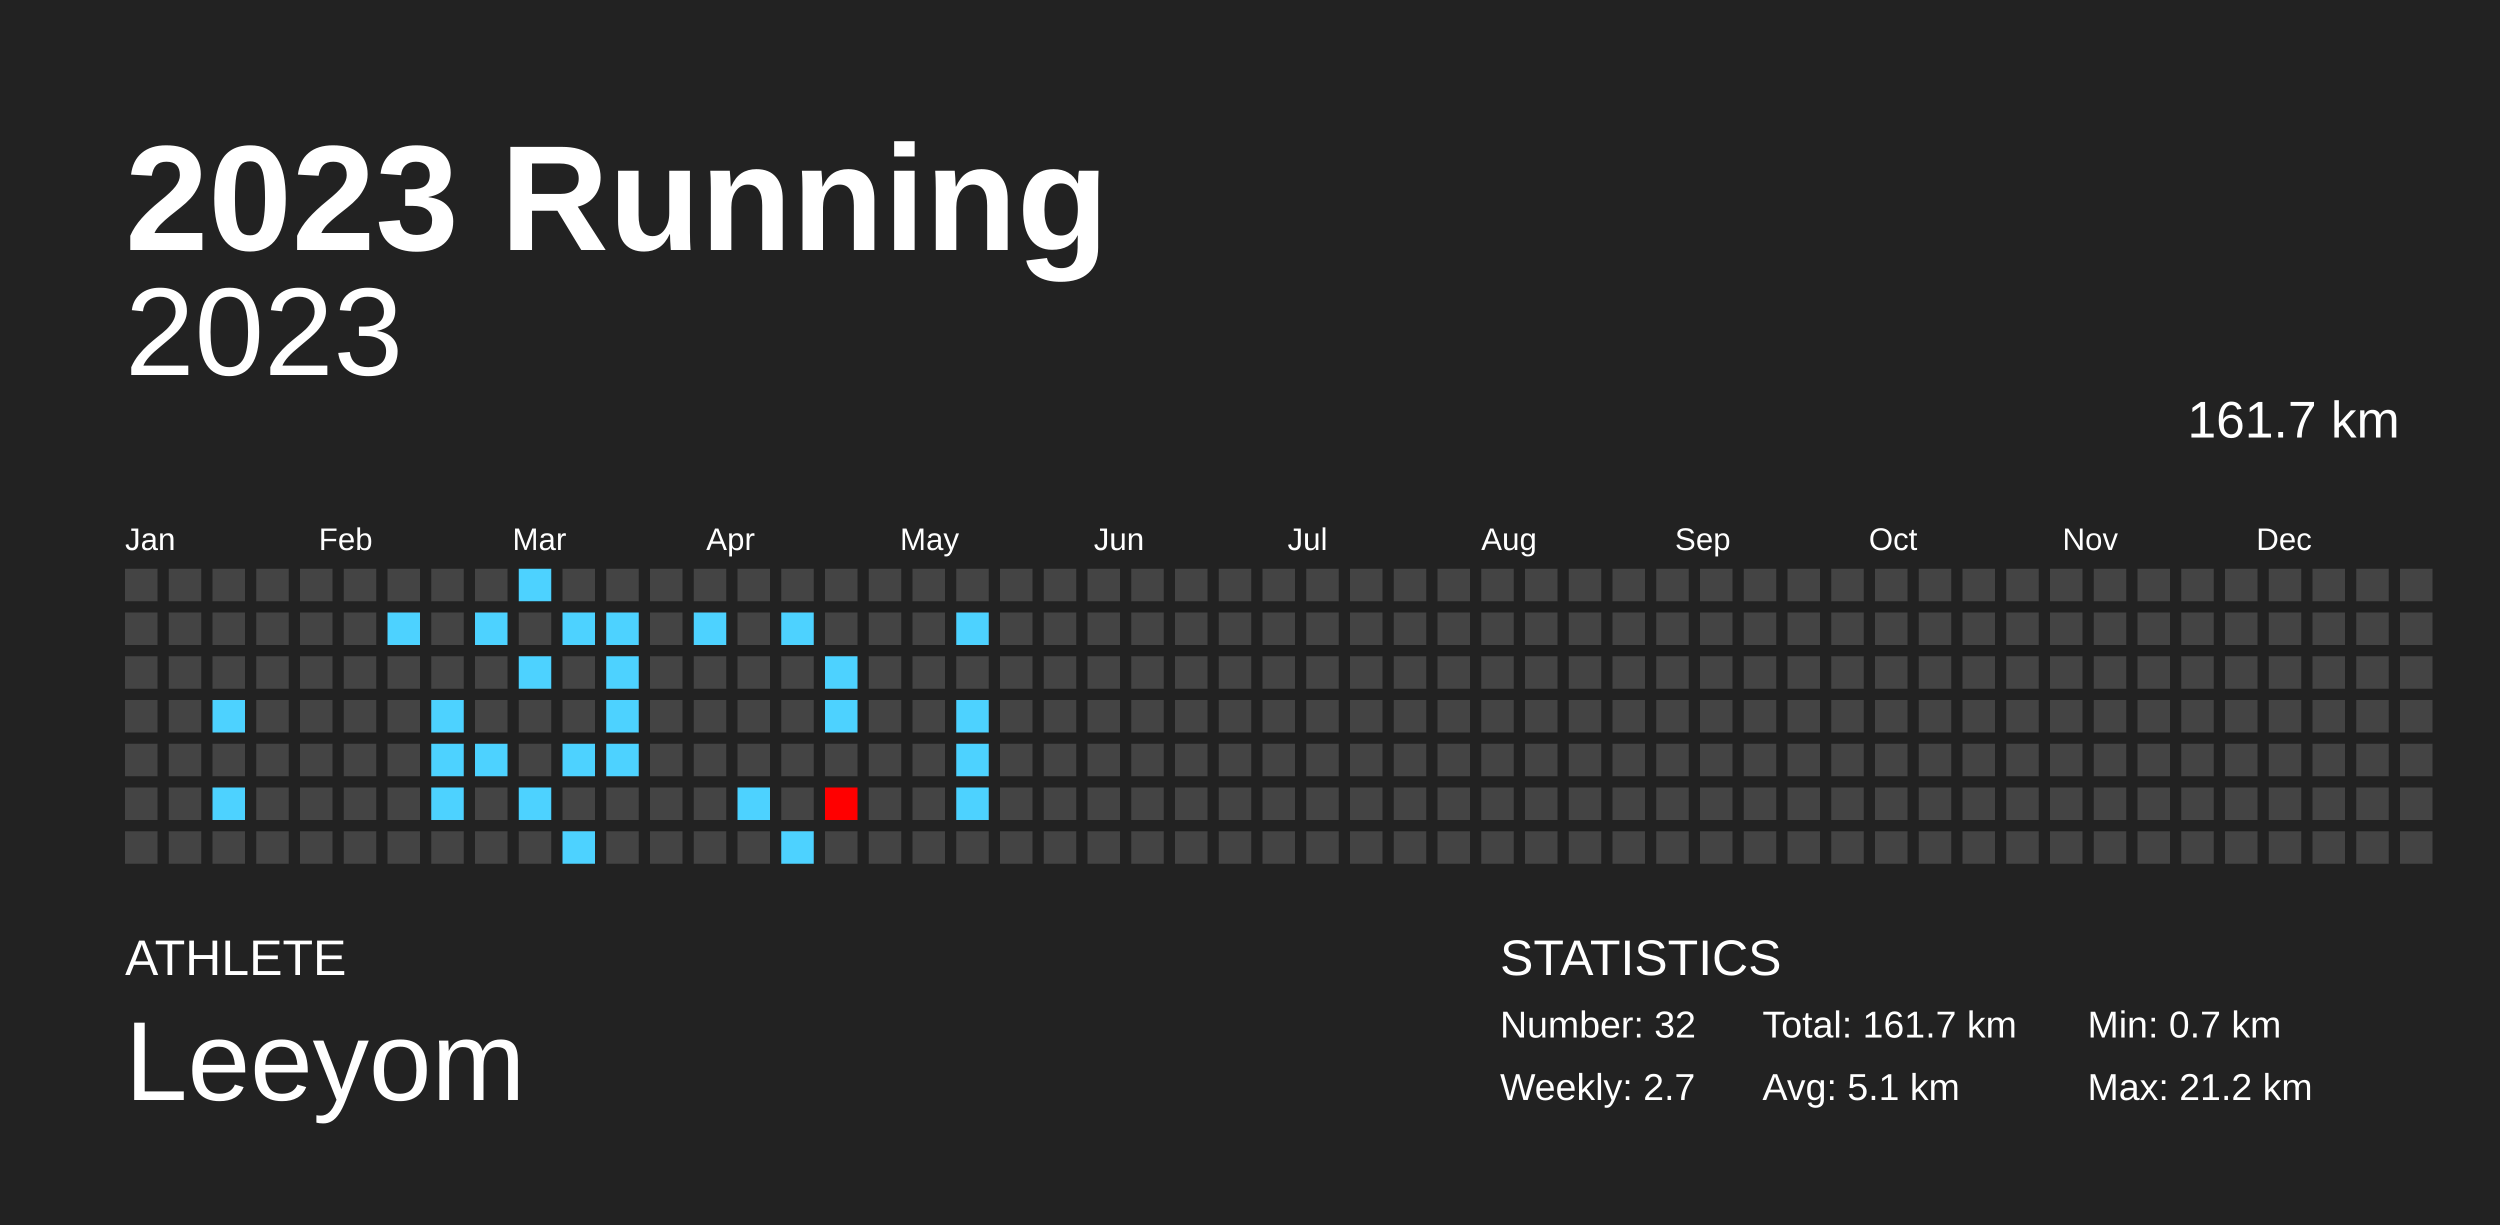
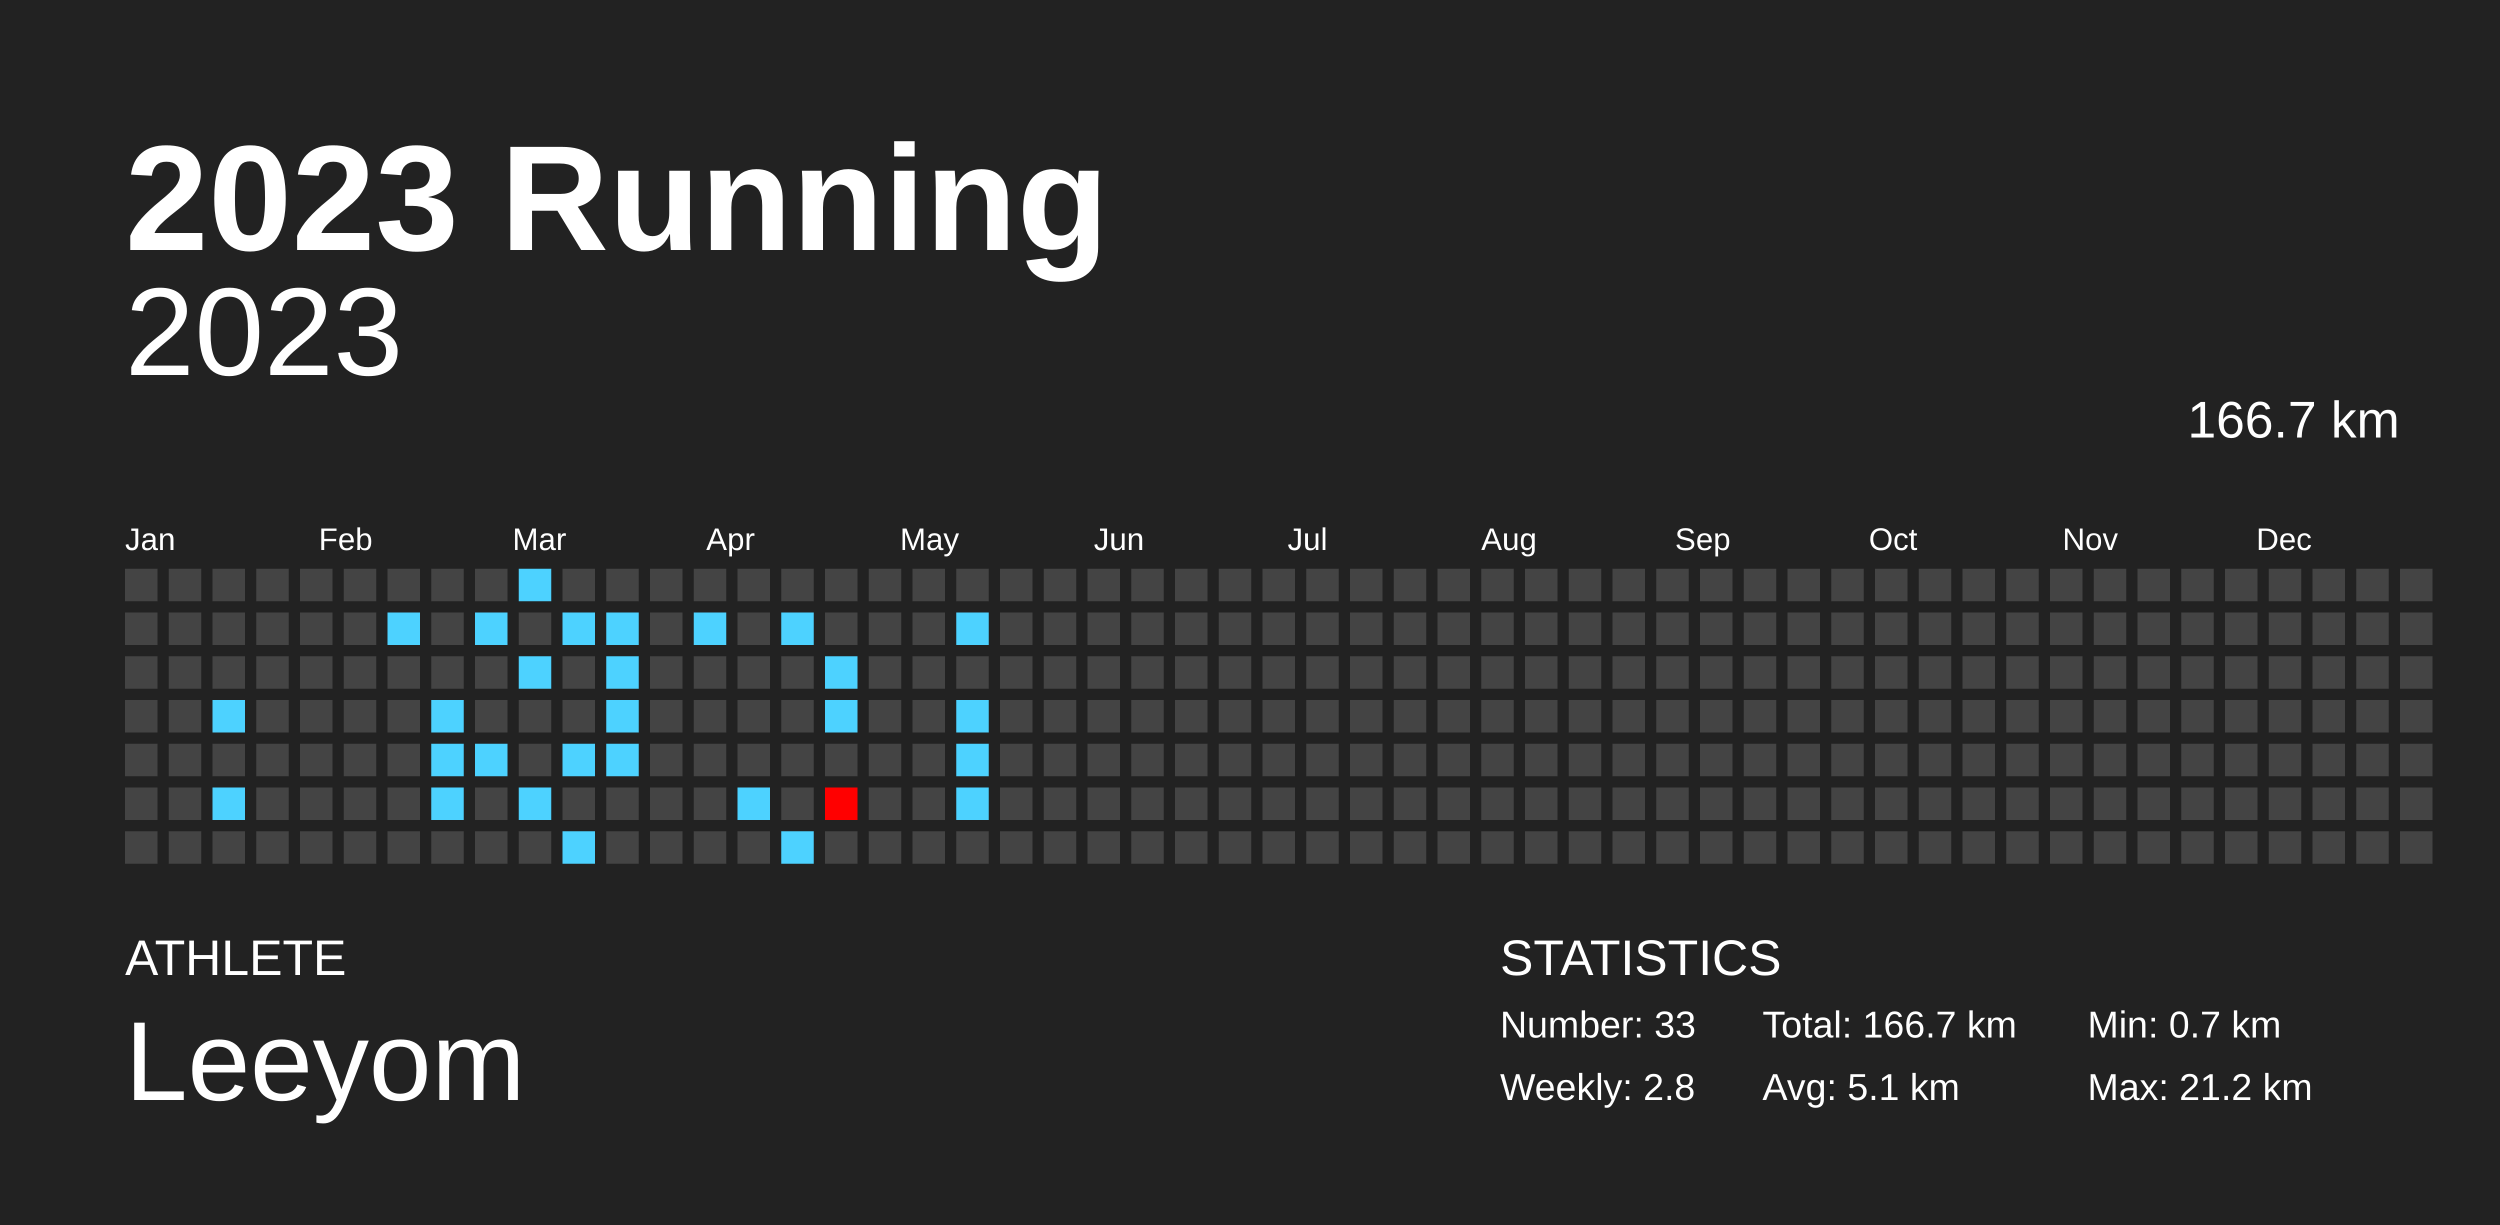
<svg xmlns="http://www.w3.org/2000/svg" baseProfile="full" height="98mm" version="1.1" viewBox="0,0,200,98" width="200mm">
  <defs />
  <rect fill="#222222" height="98" width="200" x="0" y="0" />
  <text fill="#FFFFFF" style="font-size:12px; font-family:Arial; font-weight:bold;" x="10" y="20">2023 Running</text>
  <text fill="#FFFFFF" style="font-size:4px; font-family:Arial" x="10" y="78">ATHLETE</text>
  <text fill="#FFFFFF" style="font-size:9px; font-family:Arial" x="10" y="88">Leeyom</text>
  <text fill="#FFFFFF" style="font-size:4px; font-family:Arial" x="120" y="78">STATISTICS</text>
-   <text fill="#FFFFFF" style="font-size:3px; font-family:Arial" x="120" y="83">Number: 32</text>
-   <text fill="#FFFFFF" style="font-size:3px; font-family:Arial" x="120" y="88">Weekly: 2.7</text>
-   <text fill="#FFFFFF" style="font-size:3px; font-family:Arial" x="141" y="83">Total: 161.7 km</text>
+   <text fill="#FFFFFF" style="font-size:3px; font-family:Arial" x="120" y="83">Number: 33</text>
+   <text fill="#FFFFFF" style="font-size:3px; font-family:Arial" x="120" y="88">Weekly: 2.8</text>
+   <text fill="#FFFFFF" style="font-size:3px; font-family:Arial" x="141" y="83">Total: 166.7 km</text>
  <text fill="#FFFFFF" style="font-size:3px; font-family:Arial" x="141" y="88">Avg: 5.1 km</text>
  <text fill="#FFFFFF" style="font-size:3px; font-family:Arial" x="167" y="83">Min: 0.7 km</text>
  <text fill="#FFFFFF" style="font-size:3px; font-family:Arial" x="167" y="88">Max: 21.2 km</text>
  <text alignment-baseline="hanging" fill="#FFFFFF" style="font-size:10.0px; font-family:Arial;" x="10" y="30">2023</text>
-   <text alignment-baseline="hanging" fill="#FFFFFF" style="font-size:4.125px; font-family:Arial;" x="175" y="35">161.7 km</text>
+   <text alignment-baseline="hanging" fill="#FFFFFF" style="font-size:4.125px; font-family:Arial;" x="175" y="35">166.7 km</text>
  <text fill="#FFFFFF" style="font-size:2.5px; font-family:Arial" x="10.0" y="44">Jan</text>
  <text fill="#FFFFFF" style="font-size:2.5px; font-family:Arial" x="25.5" y="44">Feb</text>
  <text fill="#FFFFFF" style="font-size:2.5px; font-family:Arial" x="41.0" y="44">Mar</text>
  <text fill="#FFFFFF" style="font-size:2.5px; font-family:Arial" x="56.5" y="44">Apr</text>
  <text fill="#FFFFFF" style="font-size:2.5px; font-family:Arial" x="72.0" y="44">May</text>
  <text fill="#FFFFFF" style="font-size:2.5px; font-family:Arial" x="87.5" y="44">Jun</text>
  <text fill="#FFFFFF" style="font-size:2.5px; font-family:Arial" x="103.0" y="44">Jul</text>
  <text fill="#FFFFFF" style="font-size:2.5px; font-family:Arial" x="118.5" y="44">Aug</text>
  <text fill="#FFFFFF" style="font-size:2.5px; font-family:Arial" x="134.0" y="44">Sep</text>
  <text fill="#FFFFFF" style="font-size:2.5px; font-family:Arial" x="149.5" y="44">Oct</text>
  <text fill="#FFFFFF" style="font-size:2.5px; font-family:Arial" x="165.0" y="44">Nov</text>
  <text fill="#FFFFFF" style="font-size:2.5px; font-family:Arial" x="180.5" y="44">Dec</text>
  <rect fill="#444444" height="2.6" width="2.6" x="10.0" y="45.5" />
  <rect fill="#444444" height="2.6" width="2.6" x="10.0" y="49.0" />
  <rect fill="#444444" height="2.6" width="2.6" x="10.0" y="52.5" />
  <rect fill="#444444" height="2.6" width="2.6" x="10.0" y="56.0" />
  <rect fill="#444444" height="2.6" width="2.6" x="10.0" y="59.5" />
  <rect fill="#444444" height="2.6" width="2.6" x="10.0" y="63.0" />
  <rect fill="#444444" height="2.6" width="2.6" x="10.0" y="66.5" />
  <rect fill="#444444" height="2.6" width="2.6" x="13.5" y="45.5" />
  <rect fill="#444444" height="2.6" width="2.6" x="13.5" y="49.0" />
  <rect fill="#444444" height="2.6" width="2.6" x="13.5" y="52.5" />
  <rect fill="#444444" height="2.6" width="2.6" x="13.5" y="56.0" />
  <rect fill="#444444" height="2.6" width="2.6" x="13.5" y="59.5" />
  <rect fill="#444444" height="2.6" width="2.6" x="13.5" y="63.0" />
  <rect fill="#444444" height="2.6" width="2.6" x="13.5" y="66.5" />
  <rect fill="#444444" height="2.6" width="2.6" x="17.0" y="45.5" />
  <rect fill="#444444" height="2.6" width="2.6" x="17.0" y="49.0" />
  <rect fill="#444444" height="2.6" width="2.6" x="17.0" y="52.5" />
  <rect fill="#4dd2ff" height="2.6" width="2.6" x="17.0" y="56.0" />
  <rect fill="#444444" height="2.6" width="2.6" x="17.0" y="59.5" />
  <rect fill="#4dd2ff" height="2.6" width="2.6" x="17.0" y="63.0" />
  <rect fill="#444444" height="2.6" width="2.6" x="17.0" y="66.5" />
  <rect fill="#444444" height="2.6" width="2.6" x="20.5" y="45.5" />
  <rect fill="#444444" height="2.6" width="2.6" x="20.5" y="49.0" />
  <rect fill="#444444" height="2.6" width="2.6" x="20.5" y="52.5" />
  <rect fill="#444444" height="2.6" width="2.6" x="20.5" y="56.0" />
  <rect fill="#444444" height="2.6" width="2.6" x="20.5" y="59.5" />
  <rect fill="#444444" height="2.6" width="2.6" x="20.5" y="63.0" />
  <rect fill="#444444" height="2.6" width="2.6" x="20.5" y="66.5" />
  <rect fill="#444444" height="2.6" width="2.6" x="24.0" y="45.5" />
  <rect fill="#444444" height="2.6" width="2.6" x="24.0" y="49.0" />
  <rect fill="#444444" height="2.6" width="2.6" x="24.0" y="52.5" />
  <rect fill="#444444" height="2.6" width="2.6" x="24.0" y="56.0" />
  <rect fill="#444444" height="2.6" width="2.6" x="24.0" y="59.5" />
  <rect fill="#444444" height="2.6" width="2.6" x="24.0" y="63.0" />
  <rect fill="#444444" height="2.6" width="2.6" x="24.0" y="66.5" />
  <rect fill="#444444" height="2.6" width="2.6" x="27.5" y="45.5" />
  <rect fill="#444444" height="2.6" width="2.6" x="27.5" y="49.0" />
  <rect fill="#444444" height="2.6" width="2.6" x="27.5" y="52.5" />
  <rect fill="#444444" height="2.6" width="2.6" x="27.5" y="56.0" />
  <rect fill="#444444" height="2.6" width="2.6" x="27.5" y="59.5" />
  <rect fill="#444444" height="2.6" width="2.6" x="27.5" y="63.0" />
  <rect fill="#444444" height="2.6" width="2.6" x="27.5" y="66.5" />
  <rect fill="#444444" height="2.6" width="2.6" x="31.0" y="45.5" />
  <rect fill="#4dd2ff" height="2.6" width="2.6" x="31.0" y="49.0" />
  <rect fill="#444444" height="2.6" width="2.6" x="31.0" y="52.5" />
  <rect fill="#444444" height="2.6" width="2.6" x="31.0" y="56.0" />
  <rect fill="#444444" height="2.6" width="2.6" x="31.0" y="59.5" />
  <rect fill="#444444" height="2.6" width="2.6" x="31.0" y="63.0" />
  <rect fill="#444444" height="2.6" width="2.6" x="31.0" y="66.5" />
  <rect fill="#444444" height="2.6" width="2.6" x="34.5" y="45.5" />
  <rect fill="#444444" height="2.6" width="2.6" x="34.5" y="49.0" />
  <rect fill="#444444" height="2.6" width="2.6" x="34.5" y="52.5" />
  <rect fill="#4dd2ff" height="2.6" width="2.6" x="34.5" y="56.0" />
  <rect fill="#4dd2ff" height="2.6" width="2.6" x="34.5" y="59.5" />
  <rect fill="#4dd2ff" height="2.6" width="2.6" x="34.5" y="63.0" />
  <rect fill="#444444" height="2.6" width="2.6" x="34.5" y="66.5" />
  <rect fill="#444444" height="2.6" width="2.6" x="38.0" y="45.5" />
  <rect fill="#4dd2ff" height="2.6" width="2.6" x="38.0" y="49.0" />
  <rect fill="#444444" height="2.6" width="2.6" x="38.0" y="52.5" />
  <rect fill="#444444" height="2.6" width="2.6" x="38.0" y="56.0" />
  <rect fill="#4dd2ff" height="2.6" width="2.6" x="38.0" y="59.5" />
  <rect fill="#444444" height="2.6" width="2.6" x="38.0" y="63.0" />
  <rect fill="#444444" height="2.6" width="2.6" x="38.0" y="66.5" />
  <rect fill="#4dd2ff" height="2.6" width="2.6" x="41.5" y="45.5" />
  <rect fill="#444444" height="2.6" width="2.6" x="41.5" y="49.0" />
  <rect fill="#4dd2ff" height="2.6" width="2.6" x="41.5" y="52.5" />
  <rect fill="#444444" height="2.6" width="2.6" x="41.5" y="56.0" />
  <rect fill="#444444" height="2.6" width="2.6" x="41.5" y="59.5" />
  <rect fill="#4dd2ff" height="2.6" width="2.6" x="41.5" y="63.0" />
  <rect fill="#444444" height="2.6" width="2.6" x="41.5" y="66.5" />
  <rect fill="#444444" height="2.6" width="2.6" x="45.0" y="45.5" />
  <rect fill="#4dd2ff" height="2.6" width="2.6" x="45.0" y="49.0" />
  <rect fill="#444444" height="2.6" width="2.6" x="45.0" y="52.5" />
  <rect fill="#444444" height="2.6" width="2.6" x="45.0" y="56.0" />
  <rect fill="#4dd2ff" height="2.6" width="2.6" x="45.0" y="59.5" />
  <rect fill="#444444" height="2.6" width="2.6" x="45.0" y="63.0" />
  <rect fill="#4dd2ff" height="2.6" width="2.6" x="45.0" y="66.5" />
  <rect fill="#444444" height="2.6" width="2.6" x="48.5" y="45.5" />
  <rect fill="#4dd2ff" height="2.6" width="2.6" x="48.5" y="49.0" />
  <rect fill="#4dd2ff" height="2.6" width="2.6" x="48.5" y="52.5" />
  <rect fill="#4dd2ff" height="2.6" width="2.6" x="48.5" y="56.0" />
  <rect fill="#4dd2ff" height="2.6" width="2.6" x="48.5" y="59.5" />
  <rect fill="#444444" height="2.6" width="2.6" x="48.5" y="63.0" />
  <rect fill="#444444" height="2.6" width="2.6" x="48.5" y="66.5" />
  <rect fill="#444444" height="2.6" width="2.6" x="52.0" y="45.5" />
  <rect fill="#444444" height="2.6" width="2.6" x="52.0" y="49.0" />
  <rect fill="#444444" height="2.6" width="2.6" x="52.0" y="52.5" />
  <rect fill="#444444" height="2.6" width="2.6" x="52.0" y="56.0" />
  <rect fill="#444444" height="2.6" width="2.6" x="52.0" y="59.5" />
  <rect fill="#444444" height="2.6" width="2.6" x="52.0" y="63.0" />
  <rect fill="#444444" height="2.6" width="2.6" x="52.0" y="66.5" />
  <rect fill="#444444" height="2.6" width="2.6" x="55.5" y="45.5" />
  <rect fill="#4dd2ff" height="2.6" width="2.6" x="55.5" y="49.0" />
  <rect fill="#444444" height="2.6" width="2.6" x="55.5" y="52.5" />
  <rect fill="#444444" height="2.6" width="2.6" x="55.5" y="56.0" />
  <rect fill="#444444" height="2.6" width="2.6" x="55.5" y="59.5" />
  <rect fill="#444444" height="2.6" width="2.6" x="55.5" y="63.0" />
  <rect fill="#444444" height="2.6" width="2.6" x="55.5" y="66.5" />
  <rect fill="#444444" height="2.6" width="2.6" x="59.0" y="45.5" />
  <rect fill="#444444" height="2.6" width="2.6" x="59.0" y="49.0" />
  <rect fill="#444444" height="2.6" width="2.6" x="59.0" y="52.5" />
  <rect fill="#444444" height="2.6" width="2.6" x="59.0" y="56.0" />
  <rect fill="#444444" height="2.6" width="2.6" x="59.0" y="59.5" />
  <rect fill="#4dd2ff" height="2.6" width="2.6" x="59.0" y="63.0" />
  <rect fill="#444444" height="2.6" width="2.6" x="59.0" y="66.5" />
  <rect fill="#444444" height="2.6" width="2.6" x="62.5" y="45.5" />
  <rect fill="#4dd2ff" height="2.6" width="2.6" x="62.5" y="49.0" />
  <rect fill="#444444" height="2.6" width="2.6" x="62.5" y="52.5" />
  <rect fill="#444444" height="2.6" width="2.6" x="62.5" y="56.0" />
  <rect fill="#444444" height="2.6" width="2.6" x="62.5" y="59.5" />
  <rect fill="#444444" height="2.6" width="2.6" x="62.5" y="63.0" />
  <rect fill="#4dd2ff" height="2.6" width="2.6" x="62.5" y="66.5" />
  <rect fill="#444444" height="2.6" width="2.6" x="66.0" y="45.5" />
  <rect fill="#444444" height="2.6" width="2.6" x="66.0" y="49.0" />
  <rect fill="#4dd2ff" height="2.6" width="2.6" x="66.0" y="52.5" />
  <rect fill="#4dd2ff" height="2.6" width="2.6" x="66.0" y="56.0" />
  <rect fill="#444444" height="2.6" width="2.6" x="66.0" y="59.5" />
  <rect fill="red" height="2.6" width="2.6" x="66.0" y="63.0" />
  <rect fill="#444444" height="2.6" width="2.6" x="66.0" y="66.5" />
  <rect fill="#444444" height="2.6" width="2.6" x="69.5" y="45.5" />
  <rect fill="#444444" height="2.6" width="2.6" x="69.5" y="49.0" />
  <rect fill="#444444" height="2.6" width="2.6" x="69.5" y="52.5" />
  <rect fill="#444444" height="2.6" width="2.6" x="69.5" y="56.0" />
  <rect fill="#444444" height="2.6" width="2.6" x="69.5" y="59.5" />
  <rect fill="#444444" height="2.6" width="2.6" x="69.5" y="63.0" />
  <rect fill="#444444" height="2.6" width="2.6" x="69.5" y="66.5" />
  <rect fill="#444444" height="2.6" width="2.6" x="73.0" y="45.5" />
  <rect fill="#444444" height="2.6" width="2.6" x="73.0" y="49.0" />
  <rect fill="#444444" height="2.6" width="2.6" x="73.0" y="52.5" />
  <rect fill="#444444" height="2.6" width="2.6" x="73.0" y="56.0" />
  <rect fill="#444444" height="2.6" width="2.6" x="73.0" y="59.5" />
  <rect fill="#444444" height="2.6" width="2.6" x="73.0" y="63.0" />
  <rect fill="#444444" height="2.6" width="2.6" x="73.0" y="66.5" />
  <rect fill="#444444" height="2.6" width="2.6" x="76.5" y="45.5" />
  <rect fill="#4dd2ff" height="2.6" width="2.6" x="76.5" y="49.0" />
  <rect fill="#444444" height="2.6" width="2.6" x="76.5" y="52.5" />
  <rect fill="#4dd2ff" height="2.6" width="2.6" x="76.5" y="56.0" />
  <rect fill="#4dd2ff" height="2.6" width="2.6" x="76.5" y="59.5" />
  <rect fill="#4dd2ff" height="2.6" width="2.6" x="76.5" y="63.0" />
  <rect fill="#444444" height="2.6" width="2.6" x="76.5" y="66.5" />
  <rect fill="#444444" height="2.6" width="2.6" x="80.0" y="45.5" />
  <rect fill="#444444" height="2.6" width="2.6" x="80.0" y="49.0" />
  <rect fill="#444444" height="2.6" width="2.6" x="80.0" y="52.5" />
  <rect fill="#444444" height="2.6" width="2.6" x="80.0" y="56.0" />
  <rect fill="#444444" height="2.6" width="2.6" x="80.0" y="59.5" />
  <rect fill="#444444" height="2.6" width="2.6" x="80.0" y="63.0" />
  <rect fill="#444444" height="2.6" width="2.6" x="80.0" y="66.5" />
  <rect fill="#444444" height="2.6" width="2.6" x="83.5" y="45.5" />
  <rect fill="#444444" height="2.6" width="2.6" x="83.5" y="49.0" />
  <rect fill="#444444" height="2.6" width="2.6" x="83.5" y="52.5" />
  <rect fill="#444444" height="2.6" width="2.6" x="83.5" y="56.0" />
  <rect fill="#444444" height="2.6" width="2.6" x="83.5" y="59.5" />
  <rect fill="#444444" height="2.6" width="2.6" x="83.5" y="63.0" />
  <rect fill="#444444" height="2.6" width="2.6" x="83.5" y="66.5" />
  <rect fill="#444444" height="2.6" width="2.6" x="87.0" y="45.5" />
  <rect fill="#444444" height="2.6" width="2.6" x="87.0" y="49.0" />
  <rect fill="#444444" height="2.6" width="2.6" x="87.0" y="52.5" />
  <rect fill="#444444" height="2.6" width="2.6" x="87.0" y="56.0" />
  <rect fill="#444444" height="2.6" width="2.6" x="87.0" y="59.5" />
  <rect fill="#444444" height="2.6" width="2.6" x="87.0" y="63.0" />
  <rect fill="#444444" height="2.6" width="2.6" x="87.0" y="66.5" />
  <rect fill="#444444" height="2.6" width="2.6" x="90.5" y="45.5" />
  <rect fill="#444444" height="2.6" width="2.6" x="90.5" y="49.0" />
  <rect fill="#444444" height="2.6" width="2.6" x="90.5" y="52.5" />
  <rect fill="#444444" height="2.6" width="2.6" x="90.5" y="56.0" />
  <rect fill="#444444" height="2.6" width="2.6" x="90.5" y="59.5" />
  <rect fill="#444444" height="2.6" width="2.6" x="90.5" y="63.0" />
  <rect fill="#444444" height="2.6" width="2.6" x="90.5" y="66.5" />
  <rect fill="#444444" height="2.6" width="2.6" x="94.0" y="45.5" />
  <rect fill="#444444" height="2.6" width="2.6" x="94.0" y="49.0" />
  <rect fill="#444444" height="2.6" width="2.6" x="94.0" y="52.5" />
  <rect fill="#444444" height="2.6" width="2.6" x="94.0" y="56.0" />
  <rect fill="#444444" height="2.6" width="2.6" x="94.0" y="59.5" />
  <rect fill="#444444" height="2.6" width="2.6" x="94.0" y="63.0" />
  <rect fill="#444444" height="2.6" width="2.6" x="94.0" y="66.5" />
  <rect fill="#444444" height="2.6" width="2.6" x="97.5" y="45.5" />
  <rect fill="#444444" height="2.6" width="2.6" x="97.5" y="49.0" />
  <rect fill="#444444" height="2.6" width="2.6" x="97.5" y="52.5" />
  <rect fill="#444444" height="2.6" width="2.6" x="97.5" y="56.0" />
  <rect fill="#444444" height="2.6" width="2.6" x="97.5" y="59.5" />
  <rect fill="#444444" height="2.6" width="2.6" x="97.5" y="63.0" />
  <rect fill="#444444" height="2.6" width="2.6" x="97.5" y="66.5" />
  <rect fill="#444444" height="2.6" width="2.6" x="101.0" y="45.5" />
  <rect fill="#444444" height="2.6" width="2.6" x="101.0" y="49.0" />
  <rect fill="#444444" height="2.6" width="2.6" x="101.0" y="52.5" />
  <rect fill="#444444" height="2.6" width="2.6" x="101.0" y="56.0" />
  <rect fill="#444444" height="2.6" width="2.6" x="101.0" y="59.5" />
  <rect fill="#444444" height="2.6" width="2.6" x="101.0" y="63.0" />
  <rect fill="#444444" height="2.6" width="2.6" x="101.0" y="66.5" />
  <rect fill="#444444" height="2.6" width="2.6" x="104.5" y="45.5" />
  <rect fill="#444444" height="2.6" width="2.6" x="104.5" y="49.0" />
  <rect fill="#444444" height="2.6" width="2.6" x="104.5" y="52.5" />
  <rect fill="#444444" height="2.6" width="2.6" x="104.5" y="56.0" />
  <rect fill="#444444" height="2.6" width="2.6" x="104.5" y="59.5" />
  <rect fill="#444444" height="2.6" width="2.6" x="104.5" y="63.0" />
  <rect fill="#444444" height="2.6" width="2.6" x="104.5" y="66.5" />
  <rect fill="#444444" height="2.6" width="2.6" x="108.0" y="45.5" />
  <rect fill="#444444" height="2.6" width="2.6" x="108.0" y="49.0" />
  <rect fill="#444444" height="2.6" width="2.6" x="108.0" y="52.5" />
  <rect fill="#444444" height="2.6" width="2.6" x="108.0" y="56.0" />
  <rect fill="#444444" height="2.6" width="2.6" x="108.0" y="59.5" />
  <rect fill="#444444" height="2.6" width="2.6" x="108.0" y="63.0" />
  <rect fill="#444444" height="2.6" width="2.6" x="108.0" y="66.5" />
  <rect fill="#444444" height="2.6" width="2.6" x="111.5" y="45.5" />
  <rect fill="#444444" height="2.6" width="2.6" x="111.5" y="49.0" />
  <rect fill="#444444" height="2.6" width="2.6" x="111.5" y="52.5" />
  <rect fill="#444444" height="2.6" width="2.6" x="111.5" y="56.0" />
  <rect fill="#444444" height="2.6" width="2.6" x="111.5" y="59.5" />
  <rect fill="#444444" height="2.6" width="2.6" x="111.5" y="63.0" />
  <rect fill="#444444" height="2.6" width="2.6" x="111.5" y="66.5" />
  <rect fill="#444444" height="2.6" width="2.6" x="115.0" y="45.5" />
  <rect fill="#444444" height="2.6" width="2.6" x="115.0" y="49.0" />
  <rect fill="#444444" height="2.6" width="2.6" x="115.0" y="52.5" />
  <rect fill="#444444" height="2.6" width="2.6" x="115.0" y="56.0" />
  <rect fill="#444444" height="2.6" width="2.6" x="115.0" y="59.5" />
  <rect fill="#444444" height="2.6" width="2.6" x="115.0" y="63.0" />
  <rect fill="#444444" height="2.6" width="2.6" x="115.0" y="66.5" />
  <rect fill="#444444" height="2.6" width="2.6" x="118.5" y="45.5" />
  <rect fill="#444444" height="2.6" width="2.6" x="118.5" y="49.0" />
  <rect fill="#444444" height="2.6" width="2.6" x="118.5" y="52.5" />
  <rect fill="#444444" height="2.6" width="2.6" x="118.5" y="56.0" />
  <rect fill="#444444" height="2.6" width="2.6" x="118.5" y="59.5" />
  <rect fill="#444444" height="2.6" width="2.6" x="118.5" y="63.0" />
  <rect fill="#444444" height="2.6" width="2.6" x="118.5" y="66.5" />
  <rect fill="#444444" height="2.6" width="2.6" x="122.0" y="45.5" />
  <rect fill="#444444" height="2.6" width="2.6" x="122.0" y="49.0" />
  <rect fill="#444444" height="2.6" width="2.6" x="122.0" y="52.5" />
  <rect fill="#444444" height="2.6" width="2.6" x="122.0" y="56.0" />
  <rect fill="#444444" height="2.6" width="2.6" x="122.0" y="59.5" />
  <rect fill="#444444" height="2.6" width="2.6" x="122.0" y="63.0" />
  <rect fill="#444444" height="2.6" width="2.6" x="122.0" y="66.5" />
  <rect fill="#444444" height="2.6" width="2.6" x="125.5" y="45.5" />
  <rect fill="#444444" height="2.6" width="2.6" x="125.5" y="49.0" />
  <rect fill="#444444" height="2.6" width="2.6" x="125.5" y="52.5" />
  <rect fill="#444444" height="2.6" width="2.6" x="125.5" y="56.0" />
  <rect fill="#444444" height="2.6" width="2.6" x="125.5" y="59.5" />
  <rect fill="#444444" height="2.6" width="2.6" x="125.5" y="63.0" />
  <rect fill="#444444" height="2.6" width="2.6" x="125.5" y="66.5" />
  <rect fill="#444444" height="2.6" width="2.6" x="129.0" y="45.5" />
  <rect fill="#444444" height="2.6" width="2.6" x="129.0" y="49.0" />
  <rect fill="#444444" height="2.6" width="2.6" x="129.0" y="52.5" />
  <rect fill="#444444" height="2.6" width="2.6" x="129.0" y="56.0" />
  <rect fill="#444444" height="2.6" width="2.6" x="129.0" y="59.5" />
  <rect fill="#444444" height="2.6" width="2.6" x="129.0" y="63.0" />
  <rect fill="#444444" height="2.6" width="2.6" x="129.0" y="66.5" />
  <rect fill="#444444" height="2.6" width="2.6" x="132.5" y="45.5" />
  <rect fill="#444444" height="2.6" width="2.6" x="132.5" y="49.0" />
  <rect fill="#444444" height="2.6" width="2.6" x="132.5" y="52.5" />
  <rect fill="#444444" height="2.6" width="2.6" x="132.5" y="56.0" />
  <rect fill="#444444" height="2.6" width="2.6" x="132.5" y="59.5" />
  <rect fill="#444444" height="2.6" width="2.6" x="132.5" y="63.0" />
  <rect fill="#444444" height="2.6" width="2.6" x="132.5" y="66.5" />
  <rect fill="#444444" height="2.6" width="2.6" x="136.0" y="45.5" />
  <rect fill="#444444" height="2.6" width="2.6" x="136.0" y="49.0" />
  <rect fill="#444444" height="2.6" width="2.6" x="136.0" y="52.5" />
  <rect fill="#444444" height="2.6" width="2.6" x="136.0" y="56.0" />
  <rect fill="#444444" height="2.6" width="2.6" x="136.0" y="59.5" />
  <rect fill="#444444" height="2.6" width="2.6" x="136.0" y="63.0" />
  <rect fill="#444444" height="2.6" width="2.6" x="136.0" y="66.5" />
  <rect fill="#444444" height="2.6" width="2.6" x="139.5" y="45.5" />
  <rect fill="#444444" height="2.6" width="2.6" x="139.5" y="49.0" />
  <rect fill="#444444" height="2.6" width="2.6" x="139.5" y="52.5" />
  <rect fill="#444444" height="2.6" width="2.6" x="139.5" y="56.0" />
  <rect fill="#444444" height="2.6" width="2.6" x="139.5" y="59.5" />
  <rect fill="#444444" height="2.6" width="2.6" x="139.5" y="63.0" />
  <rect fill="#444444" height="2.6" width="2.6" x="139.5" y="66.5" />
  <rect fill="#444444" height="2.6" width="2.6" x="143.0" y="45.5" />
  <rect fill="#444444" height="2.6" width="2.6" x="143.0" y="49.0" />
  <rect fill="#444444" height="2.6" width="2.6" x="143.0" y="52.5" />
  <rect fill="#444444" height="2.6" width="2.6" x="143.0" y="56.0" />
  <rect fill="#444444" height="2.6" width="2.6" x="143.0" y="59.5" />
  <rect fill="#444444" height="2.6" width="2.6" x="143.0" y="63.0" />
  <rect fill="#444444" height="2.6" width="2.6" x="143.0" y="66.5" />
  <rect fill="#444444" height="2.6" width="2.6" x="146.5" y="45.5" />
  <rect fill="#444444" height="2.6" width="2.6" x="146.5" y="49.0" />
  <rect fill="#444444" height="2.6" width="2.6" x="146.5" y="52.5" />
  <rect fill="#444444" height="2.6" width="2.6" x="146.5" y="56.0" />
  <rect fill="#444444" height="2.6" width="2.6" x="146.5" y="59.5" />
  <rect fill="#444444" height="2.6" width="2.6" x="146.5" y="63.0" />
  <rect fill="#444444" height="2.6" width="2.6" x="146.5" y="66.5" />
  <rect fill="#444444" height="2.6" width="2.6" x="150.0" y="45.5" />
  <rect fill="#444444" height="2.6" width="2.6" x="150.0" y="49.0" />
  <rect fill="#444444" height="2.6" width="2.6" x="150.0" y="52.5" />
  <rect fill="#444444" height="2.6" width="2.6" x="150.0" y="56.0" />
  <rect fill="#444444" height="2.6" width="2.6" x="150.0" y="59.5" />
  <rect fill="#444444" height="2.6" width="2.6" x="150.0" y="63.0" />
  <rect fill="#444444" height="2.6" width="2.6" x="150.0" y="66.5" />
  <rect fill="#444444" height="2.6" width="2.6" x="153.5" y="45.5" />
  <rect fill="#444444" height="2.6" width="2.6" x="153.5" y="49.0" />
  <rect fill="#444444" height="2.6" width="2.6" x="153.5" y="52.5" />
  <rect fill="#444444" height="2.6" width="2.6" x="153.5" y="56.0" />
  <rect fill="#444444" height="2.6" width="2.6" x="153.5" y="59.5" />
  <rect fill="#444444" height="2.6" width="2.6" x="153.5" y="63.0" />
  <rect fill="#444444" height="2.6" width="2.6" x="153.5" y="66.5" />
  <rect fill="#444444" height="2.6" width="2.6" x="157.0" y="45.5" />
  <rect fill="#444444" height="2.6" width="2.6" x="157.0" y="49.0" />
  <rect fill="#444444" height="2.6" width="2.6" x="157.0" y="52.5" />
  <rect fill="#444444" height="2.6" width="2.6" x="157.0" y="56.0" />
  <rect fill="#444444" height="2.6" width="2.6" x="157.0" y="59.5" />
  <rect fill="#444444" height="2.6" width="2.6" x="157.0" y="63.0" />
  <rect fill="#444444" height="2.6" width="2.6" x="157.0" y="66.5" />
  <rect fill="#444444" height="2.6" width="2.6" x="160.5" y="45.5" />
  <rect fill="#444444" height="2.6" width="2.6" x="160.5" y="49.0" />
  <rect fill="#444444" height="2.6" width="2.6" x="160.5" y="52.5" />
  <rect fill="#444444" height="2.6" width="2.6" x="160.5" y="56.0" />
  <rect fill="#444444" height="2.6" width="2.6" x="160.5" y="59.5" />
  <rect fill="#444444" height="2.6" width="2.6" x="160.5" y="63.0" />
  <rect fill="#444444" height="2.6" width="2.6" x="160.5" y="66.5" />
  <rect fill="#444444" height="2.6" width="2.6" x="164.0" y="45.5" />
  <rect fill="#444444" height="2.6" width="2.6" x="164.0" y="49.0" />
  <rect fill="#444444" height="2.6" width="2.6" x="164.0" y="52.5" />
  <rect fill="#444444" height="2.6" width="2.6" x="164.0" y="56.0" />
  <rect fill="#444444" height="2.6" width="2.6" x="164.0" y="59.5" />
  <rect fill="#444444" height="2.6" width="2.6" x="164.0" y="63.0" />
  <rect fill="#444444" height="2.6" width="2.6" x="164.0" y="66.5" />
  <rect fill="#444444" height="2.6" width="2.6" x="167.5" y="45.5" />
  <rect fill="#444444" height="2.6" width="2.6" x="167.5" y="49.0" />
  <rect fill="#444444" height="2.6" width="2.6" x="167.5" y="52.5" />
  <rect fill="#444444" height="2.6" width="2.6" x="167.5" y="56.0" />
  <rect fill="#444444" height="2.6" width="2.6" x="167.5" y="59.5" />
  <rect fill="#444444" height="2.6" width="2.6" x="167.5" y="63.0" />
  <rect fill="#444444" height="2.6" width="2.6" x="167.5" y="66.5" />
  <rect fill="#444444" height="2.6" width="2.6" x="171.0" y="45.5" />
  <rect fill="#444444" height="2.6" width="2.6" x="171.0" y="49.0" />
  <rect fill="#444444" height="2.6" width="2.6" x="171.0" y="52.5" />
  <rect fill="#444444" height="2.6" width="2.6" x="171.0" y="56.0" />
  <rect fill="#444444" height="2.6" width="2.6" x="171.0" y="59.5" />
  <rect fill="#444444" height="2.6" width="2.6" x="171.0" y="63.0" />
  <rect fill="#444444" height="2.6" width="2.6" x="171.0" y="66.5" />
  <rect fill="#444444" height="2.6" width="2.6" x="174.5" y="45.5" />
  <rect fill="#444444" height="2.6" width="2.6" x="174.5" y="49.0" />
  <rect fill="#444444" height="2.6" width="2.6" x="174.5" y="52.5" />
  <rect fill="#444444" height="2.6" width="2.6" x="174.5" y="56.0" />
  <rect fill="#444444" height="2.6" width="2.6" x="174.5" y="59.5" />
  <rect fill="#444444" height="2.6" width="2.6" x="174.5" y="63.0" />
  <rect fill="#444444" height="2.6" width="2.6" x="174.5" y="66.5" />
  <rect fill="#444444" height="2.6" width="2.6" x="178.0" y="45.5" />
  <rect fill="#444444" height="2.6" width="2.6" x="178.0" y="49.0" />
  <rect fill="#444444" height="2.6" width="2.6" x="178.0" y="52.5" />
  <rect fill="#444444" height="2.6" width="2.6" x="178.0" y="56.0" />
  <rect fill="#444444" height="2.6" width="2.6" x="178.0" y="59.5" />
  <rect fill="#444444" height="2.6" width="2.6" x="178.0" y="63.0" />
  <rect fill="#444444" height="2.6" width="2.6" x="178.0" y="66.5" />
  <rect fill="#444444" height="2.6" width="2.6" x="181.5" y="45.5" />
  <rect fill="#444444" height="2.6" width="2.6" x="181.5" y="49.0" />
  <rect fill="#444444" height="2.6" width="2.6" x="181.5" y="52.5" />
  <rect fill="#444444" height="2.6" width="2.6" x="181.5" y="56.0" />
  <rect fill="#444444" height="2.6" width="2.6" x="181.5" y="59.5" />
  <rect fill="#444444" height="2.6" width="2.6" x="181.5" y="63.0" />
  <rect fill="#444444" height="2.6" width="2.6" x="181.5" y="66.5" />
  <rect fill="#444444" height="2.6" width="2.6" x="185.0" y="45.5" />
  <rect fill="#444444" height="2.6" width="2.6" x="185.0" y="49.0" />
  <rect fill="#444444" height="2.6" width="2.6" x="185.0" y="52.5" />
  <rect fill="#444444" height="2.6" width="2.6" x="185.0" y="56.0" />
  <rect fill="#444444" height="2.6" width="2.6" x="185.0" y="59.5" />
  <rect fill="#444444" height="2.6" width="2.6" x="185.0" y="63.0" />
  <rect fill="#444444" height="2.6" width="2.6" x="185.0" y="66.5" />
  <rect fill="#444444" height="2.6" width="2.6" x="188.5" y="45.5" />
  <rect fill="#444444" height="2.6" width="2.6" x="188.5" y="49.0" />
  <rect fill="#444444" height="2.6" width="2.6" x="188.5" y="52.5" />
  <rect fill="#444444" height="2.6" width="2.6" x="188.5" y="56.0" />
  <rect fill="#444444" height="2.6" width="2.6" x="188.5" y="59.5" />
  <rect fill="#444444" height="2.6" width="2.6" x="188.5" y="63.0" />
  <rect fill="#444444" height="2.6" width="2.6" x="188.5" y="66.5" />
  <rect fill="#444444" height="2.6" width="2.6" x="192.0" y="45.5" />
  <rect fill="#444444" height="2.6" width="2.6" x="192.0" y="49.0" />
  <rect fill="#444444" height="2.6" width="2.6" x="192.0" y="52.5" />
  <rect fill="#444444" height="2.6" width="2.6" x="192.0" y="56.0" />
  <rect fill="#444444" height="2.6" width="2.6" x="192.0" y="59.5" />
  <rect fill="#444444" height="2.6" width="2.6" x="192.0" y="63.0" />
  <rect fill="#444444" height="2.6" width="2.6" x="192.0" y="66.5" />
</svg>
